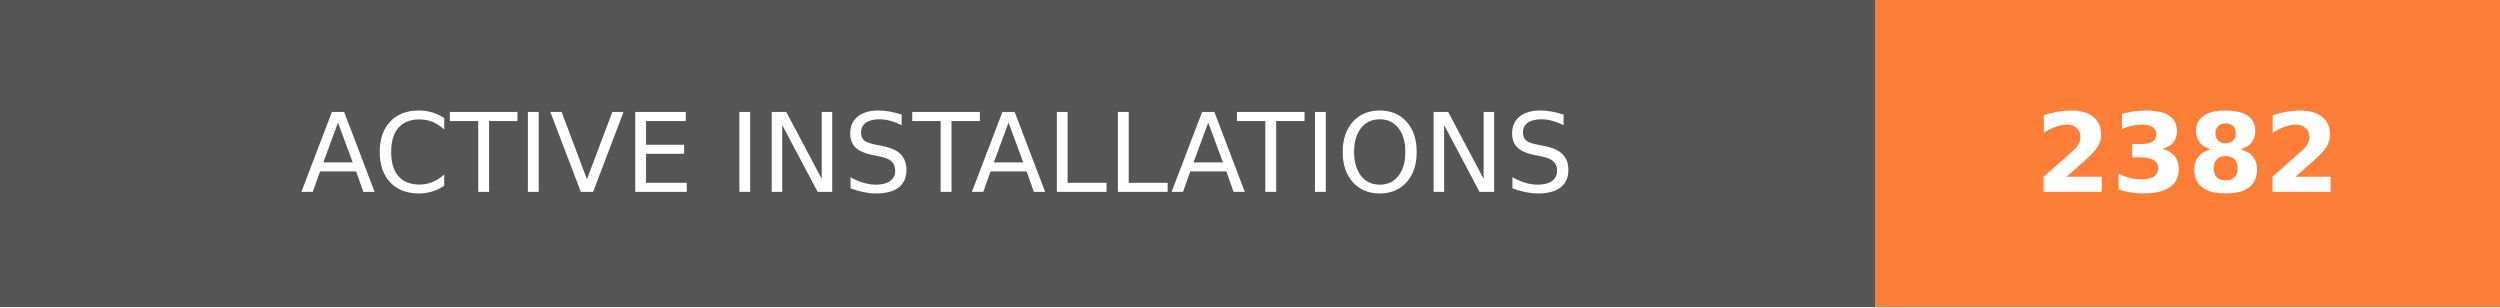
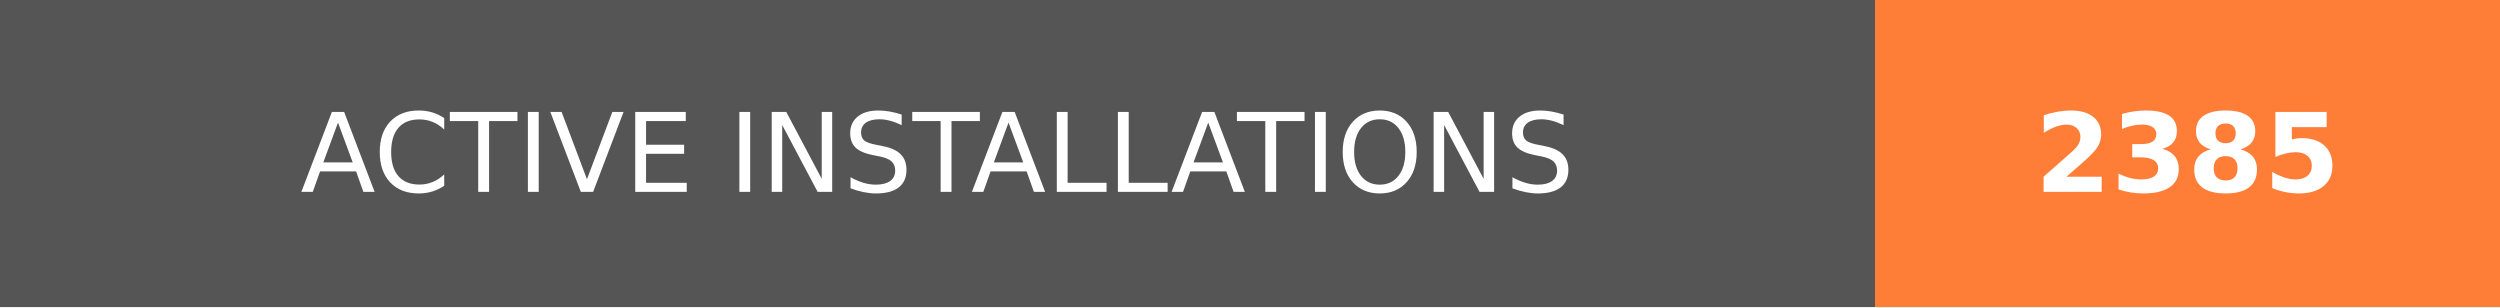
- <svg xmlns="http://www.w3.org/2000/svg" width="228" height="28" role="img" aria-label="ACTIVE INSTALLATIONS: 2382">
+ <svg xmlns="http://www.w3.org/2000/svg" width="228" height="28" role="img" aria-label="ACTIVE INSTALLATIONS: 2385">
  <g shape-rendering="crispEdges">
    <rect width="171" height="28" fill="#555" />
    <rect x="171" width="57" height="28" fill="#fe7d37" />
  </g>
  <g fill="#fff" text-anchor="middle" font-family="Verdana,Geneva,DejaVu Sans,sans-serif" text-rendering="geometricPrecision" font-size="100">
    <text transform="scale(.1)" x="855" y="175" textLength="1470" fill="#fff">ACTIVE INSTALLATIONS</text>
-     <text transform="scale(.1)" x="1995" y="175" textLength="330" fill="#fff" font-weight="bold">2382</text>
+     <text transform="scale(.1)" x="1995" y="175" textLength="330" fill="#fff" font-weight="bold">2385</text>
  </g>
</svg>
